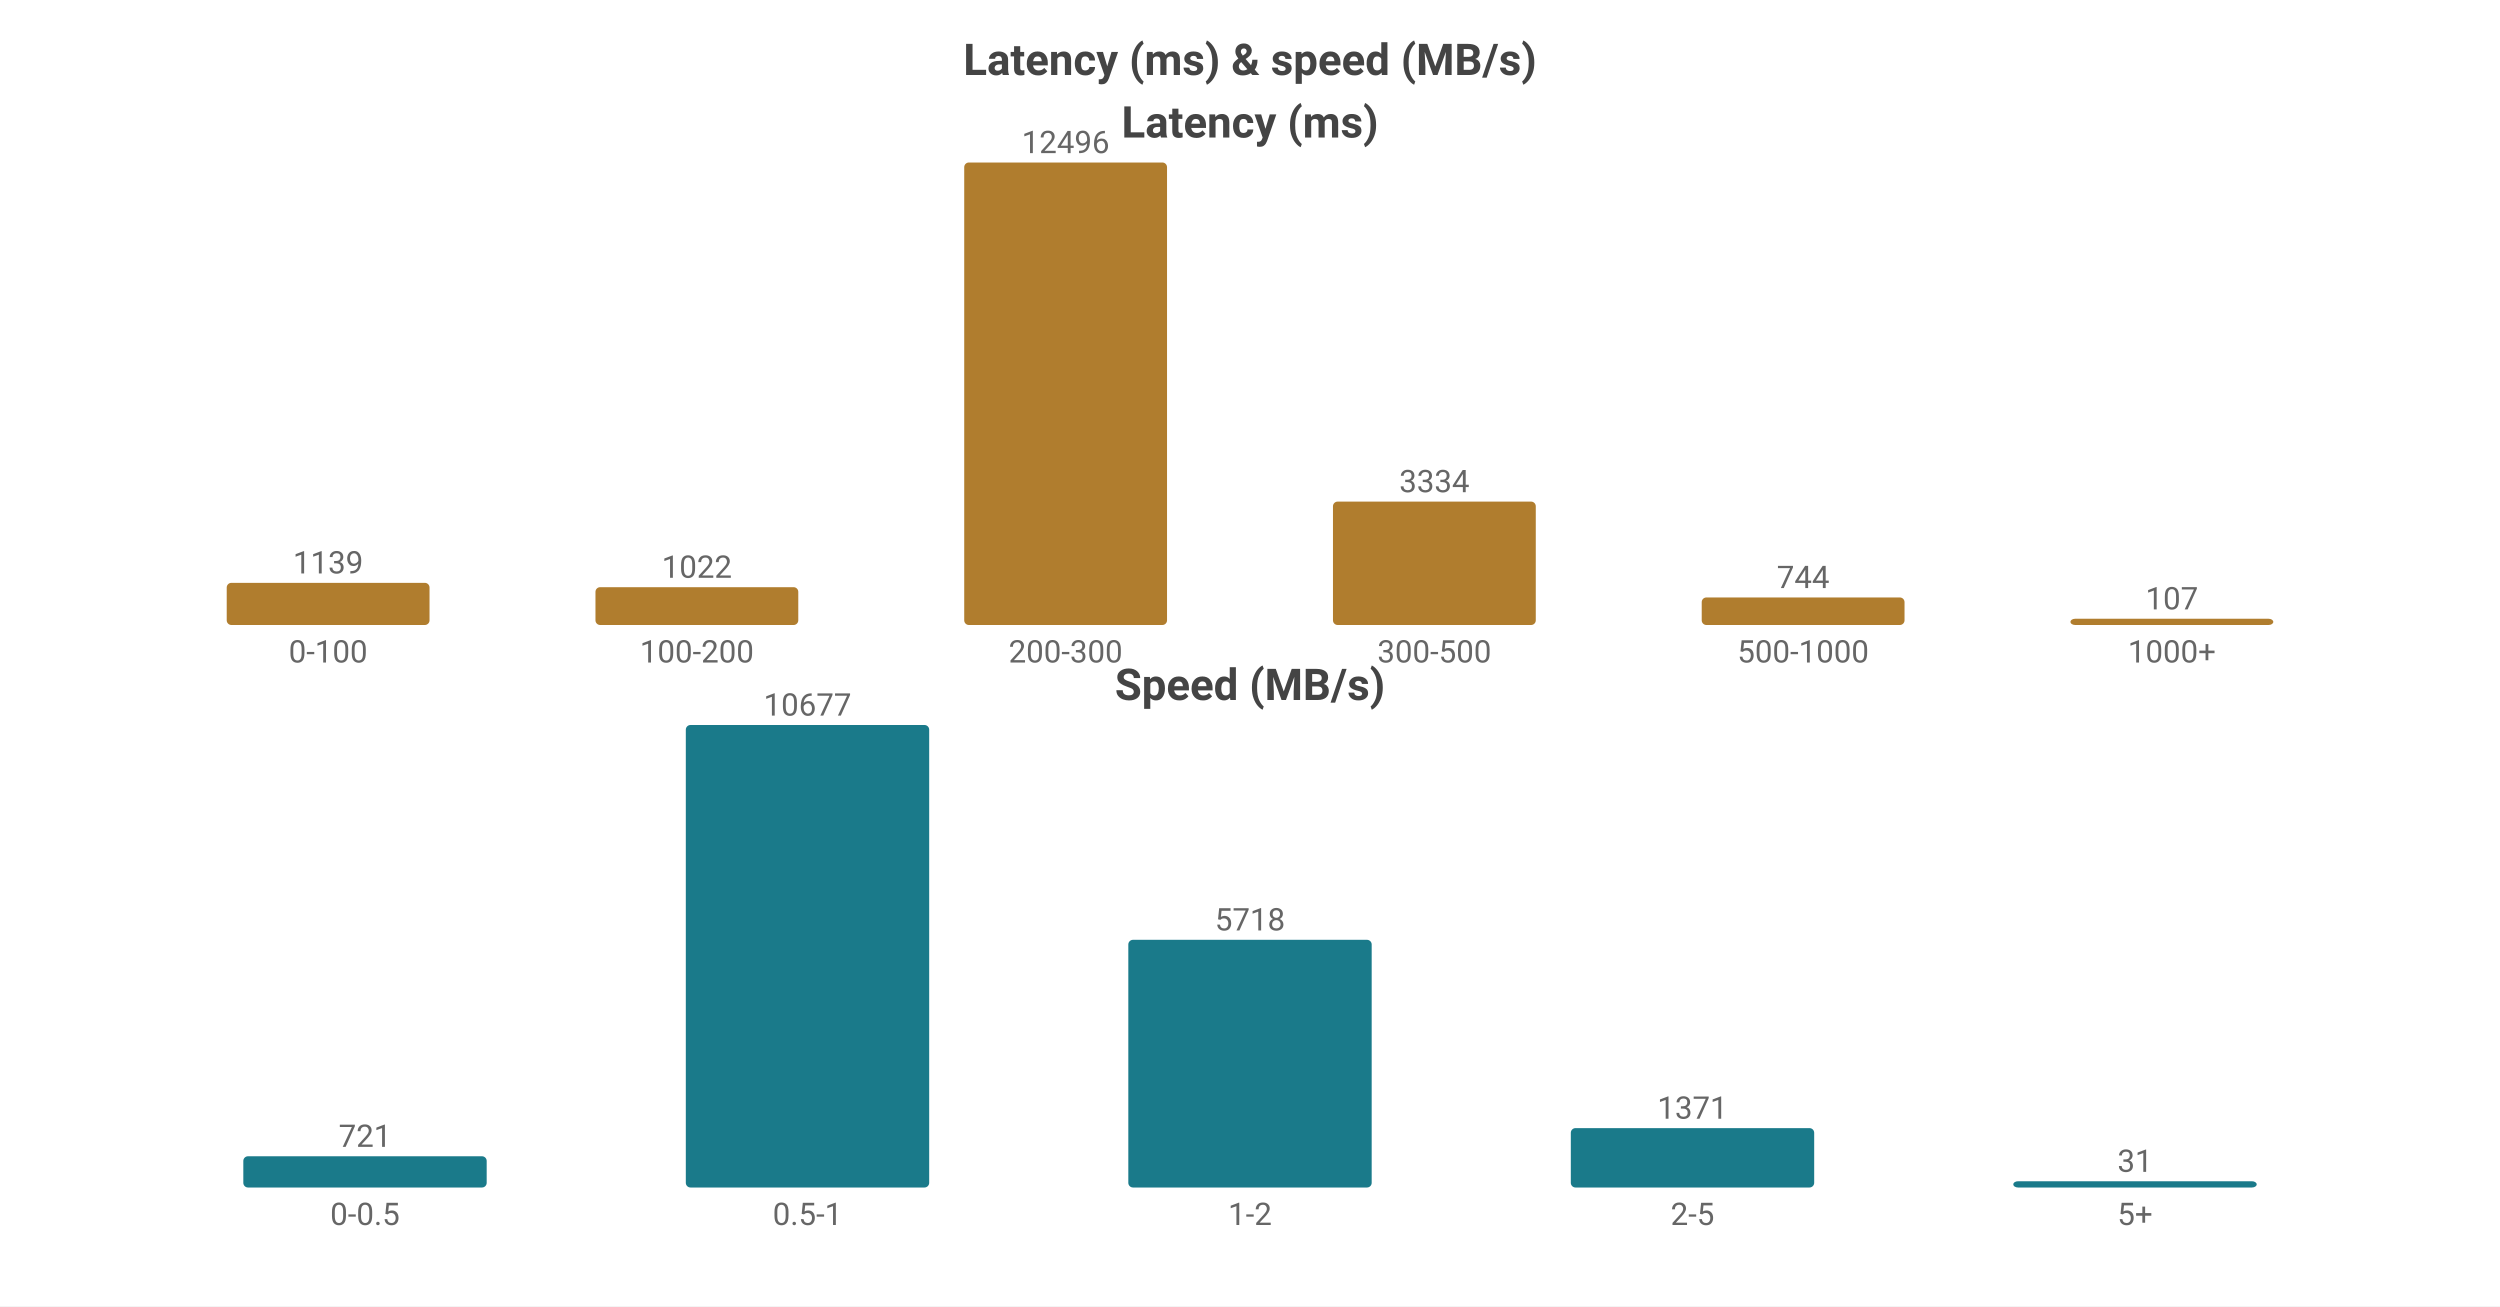
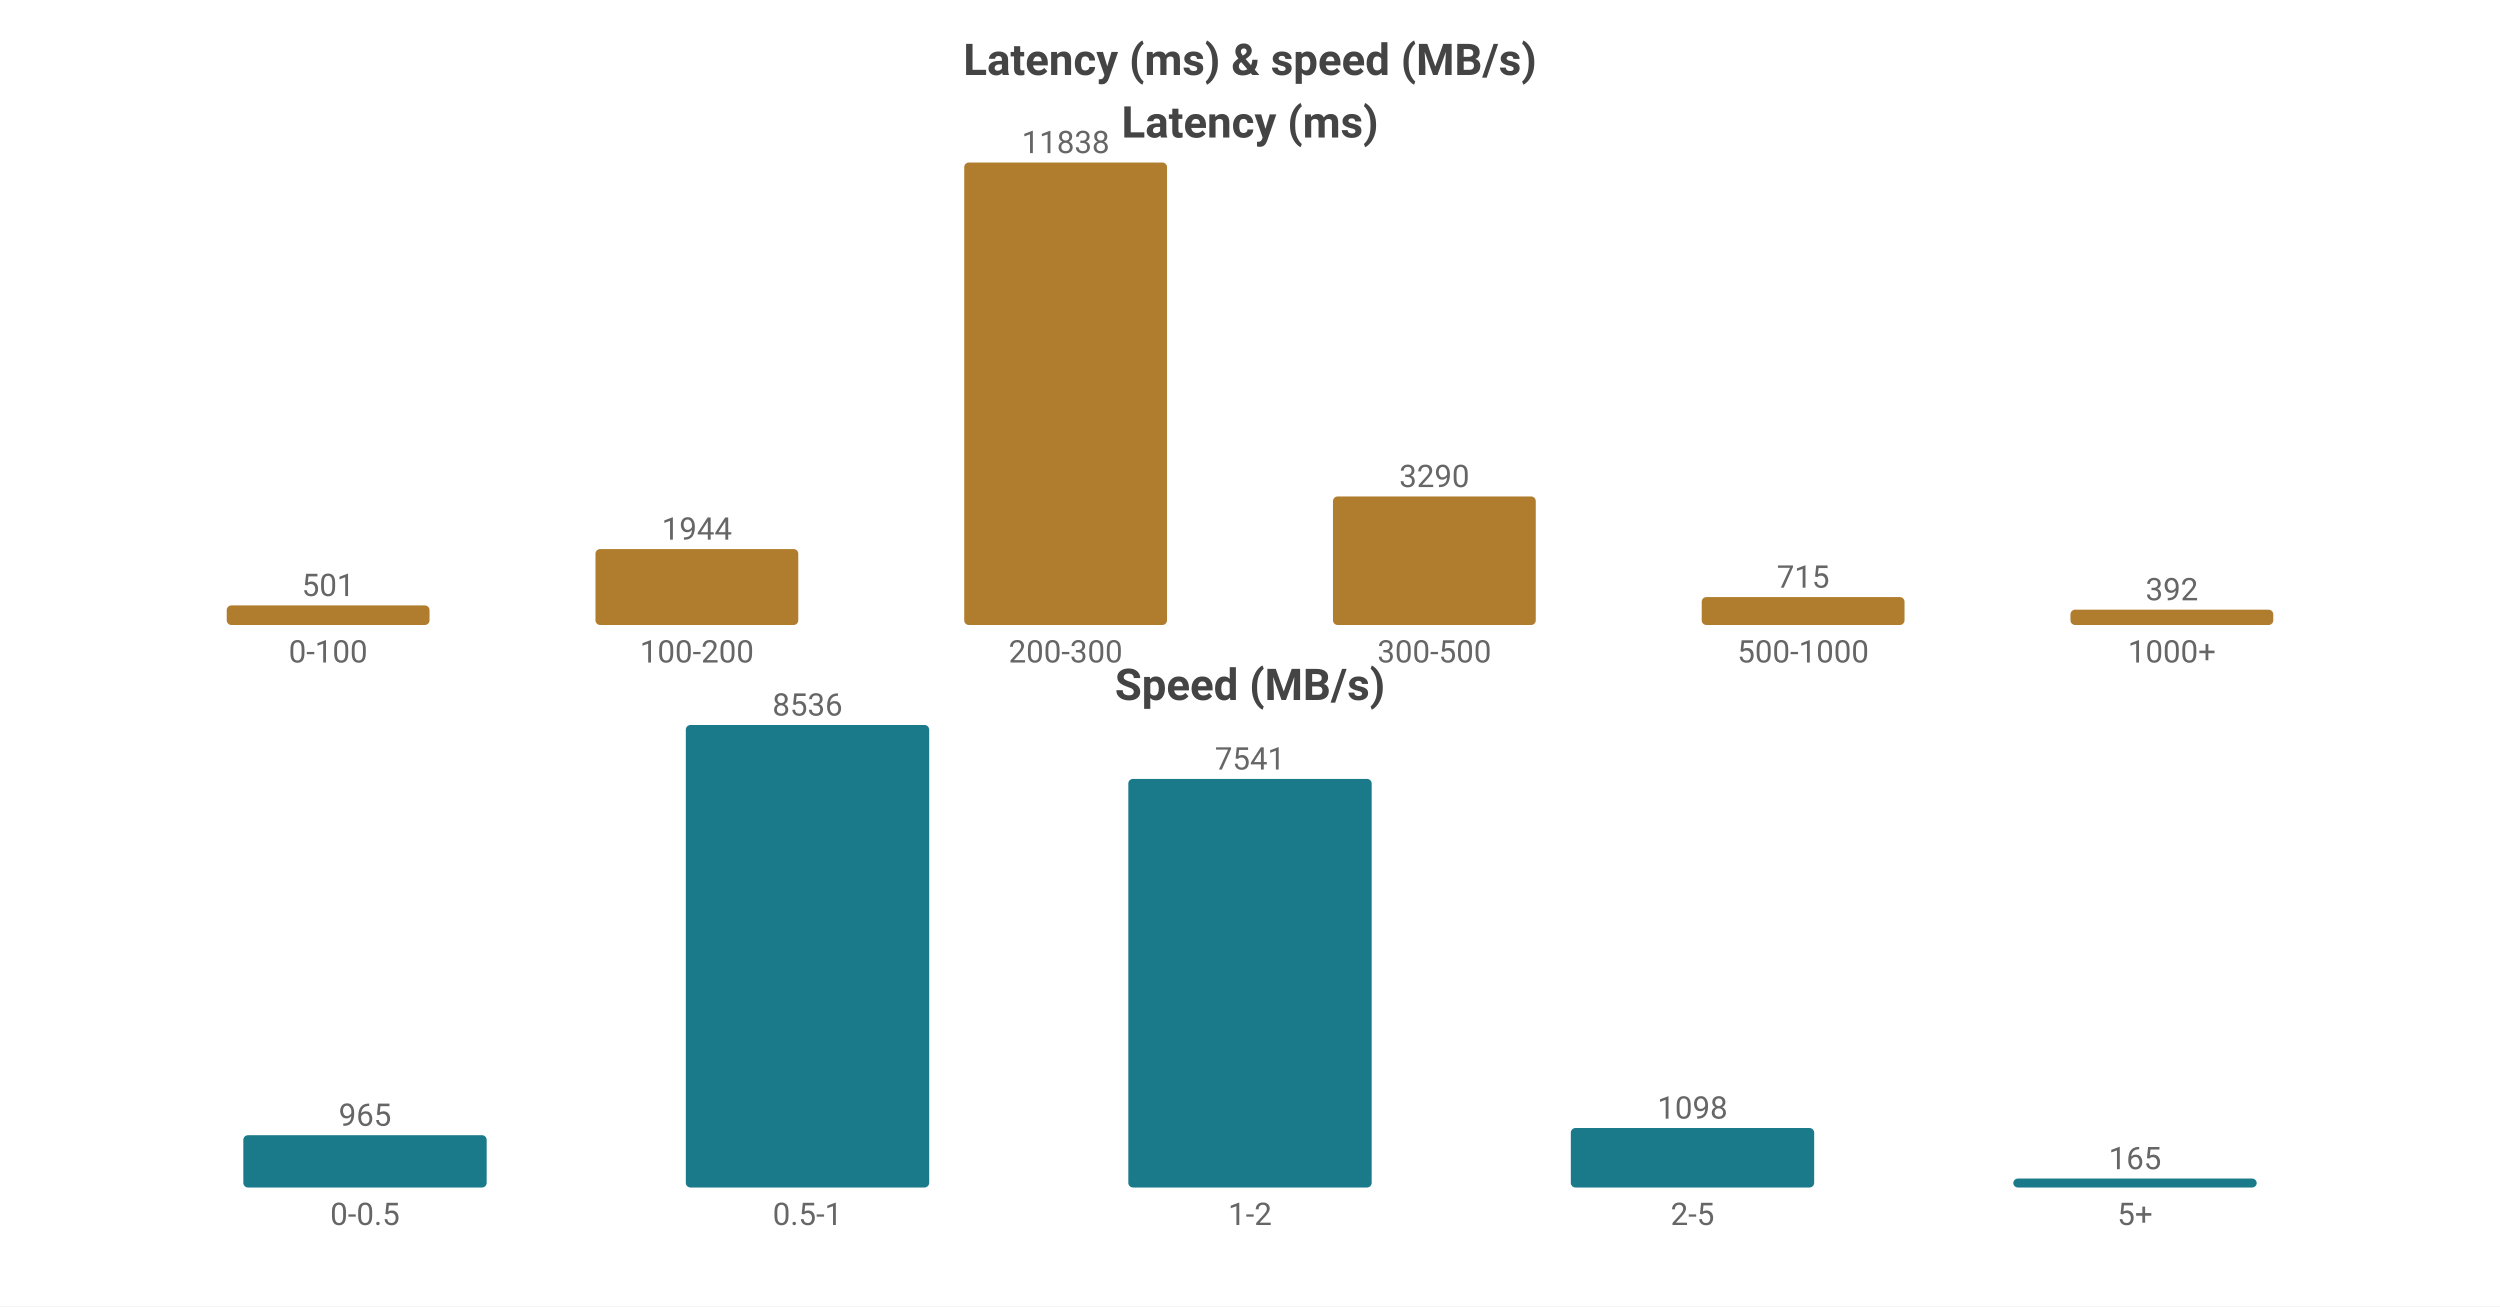
<svg xmlns="http://www.w3.org/2000/svg" width="800" height="418" viewBox="0 0 800 418">
  <rect width="800" height="418" fill="#ffffff" />
  <style>text{font-family:system-ui,-apple-system,'Segoe UI',Roboto,sans-serif}.g{stroke:#e8e8e8;stroke-width:1}.a{stroke:#999;stroke-width:1}.t{font-size:10px;fill:#666}.m{font-size:10px;text-anchor:middle;fill:#666}.e{font-size:10px;text-anchor:end;fill:#666}.l{font-size:11px;fill:#333}.tt{font-size:14px;font-weight:600;text-anchor:middle;fill:#444}.em{font-size:13px;text-anchor:middle;fill:#999}</style>
  <text class="tt" x="400.0" y="24">Latency (ms) &amp; speed (MB/s)</text>
  <text class="tt" x="400.0" y="44">Latency (ms)</text>
-   <rect x="72.55" y="186.51" width="64.9" height="13.49" fill="#b07d2e" rx="1.5" />
-   <text class="m" x="105.0" y="183.51">1139</text>
+   <rect x="72.55" y="193.736" width="64.9" height="6.264" fill="#b07d2e" rx="1.5" />
+   <text class="m" x="105.0" y="190.736">501</text>
  <text class="m" x="105.0" y="212">0-100</text>
-   <rect x="190.55" y="187.896" width="64.9" height="12.104" fill="#b07d2e" rx="1.5" />
-   <text class="m" x="223.0" y="184.896">1022</text>
+   <rect x="190.55" y="175.696" width="64.9" height="24.304" fill="#b07d2e" rx="1.5" />
+   <text class="m" x="223.0" y="172.696">1944</text>
  <text class="m" x="223.0" y="212">100-200</text>
  <rect x="308.55" y="52.0" width="64.9" height="148.0" fill="#b07d2e" rx="1.5" />
-   <text class="m" x="341.0" y="49.0">12496</text>
+   <text class="m" x="341.0" y="49.0">11838</text>
  <text class="m" x="341.0" y="212">200-300</text>
-   <rect x="426.55" y="160.513" width="64.9" height="39.487" fill="#b07d2e" rx="1.5" />
-   <text class="m" x="459.0" y="157.513">3334</text>
+   <rect x="426.55" y="158.868" width="64.9" height="41.132" fill="#b07d2e" rx="1.5" />
+   <text class="m" x="459.0" y="155.868">3290</text>
  <text class="m" x="459.0" y="212">300-500</text>
-   <rect x="544.55" y="191.188" width="64.9" height="8.812" fill="#b07d2e" rx="1.5" />
-   <text class="m" x="577.0" y="188.188">744</text>
+   <rect x="544.55" y="191.061" width="64.9" height="8.939" fill="#b07d2e" rx="1.5" />
+   <text class="m" x="577.0" y="188.061">715</text>
  <text class="m" x="577.0" y="212">500-1000</text>
-   <rect x="662.55" y="198" width="64.9" height="2" fill="#b07d2e" rx="1.5" />
-   <text class="m" x="695.0" y="195">107</text>
+   <rect x="662.55" y="195.099" width="64.9" height="4.901" fill="#b07d2e" rx="1.5" />
+   <text class="m" x="695.0" y="192.099">392</text>
  <text class="m" x="695.0" y="212">1000+</text>
  <text class="tt" x="400.0" y="224">Speed (MB/s)</text>
-   <rect x="77.86" y="370.006" width="77.88" height="9.994" fill="#1a7a8a" rx="1.5" />
-   <text class="m" x="116.8" y="367.006">721</text>
+   <rect x="77.86" y="363.269" width="77.88" height="16.731" fill="#1a7a8a" rx="1.5" />
+   <text class="m" x="116.8" y="360.269">965</text>
  <text class="m" x="116.8" y="392">0-0.5</text>
  <rect x="219.46" y="232.0" width="77.88" height="148.0" fill="#1a7a8a" rx="1.5" />
-   <text class="m" x="258.4" y="229.0">10677</text>
+   <text class="m" x="258.4" y="229.0">8536</text>
  <text class="m" x="258.4" y="392">0.5-1</text>
-   <rect x="361.06" y="300.74" width="77.88" height="79.26" fill="#1a7a8a" rx="1.5" />
-   <text class="m" x="400.0" y="297.74">5718</text>
+   <rect x="361.06" y="249.252" width="77.88" height="130.748" fill="#1a7a8a" rx="1.5" />
+   <text class="m" x="400.0" y="246.252">7541</text>
  <text class="m" x="400.0" y="392">1-2</text>
-   <rect x="502.66" y="360.996" width="77.88" height="19.004" fill="#1a7a8a" rx="1.5" />
-   <text class="m" x="541.6" y="357.996">1371</text>
+   <rect x="502.66" y="360.963" width="77.88" height="19.037" fill="#1a7a8a" rx="1.5" />
+   <text class="m" x="541.6" y="357.963">1098</text>
  <text class="m" x="541.6" y="392">2-5</text>
-   <rect x="644.26" y="378" width="77.88" height="2" fill="#1a7a8a" rx="1.5" />
-   <text class="m" x="683.2" y="375">31</text>
+   <rect x="644.26" y="377.139" width="77.88" height="2.861" fill="#1a7a8a" rx="1.5" />
+   <text class="m" x="683.2" y="374.139">165</text>
  <text class="m" x="683.2" y="392">5+</text>
</svg>
